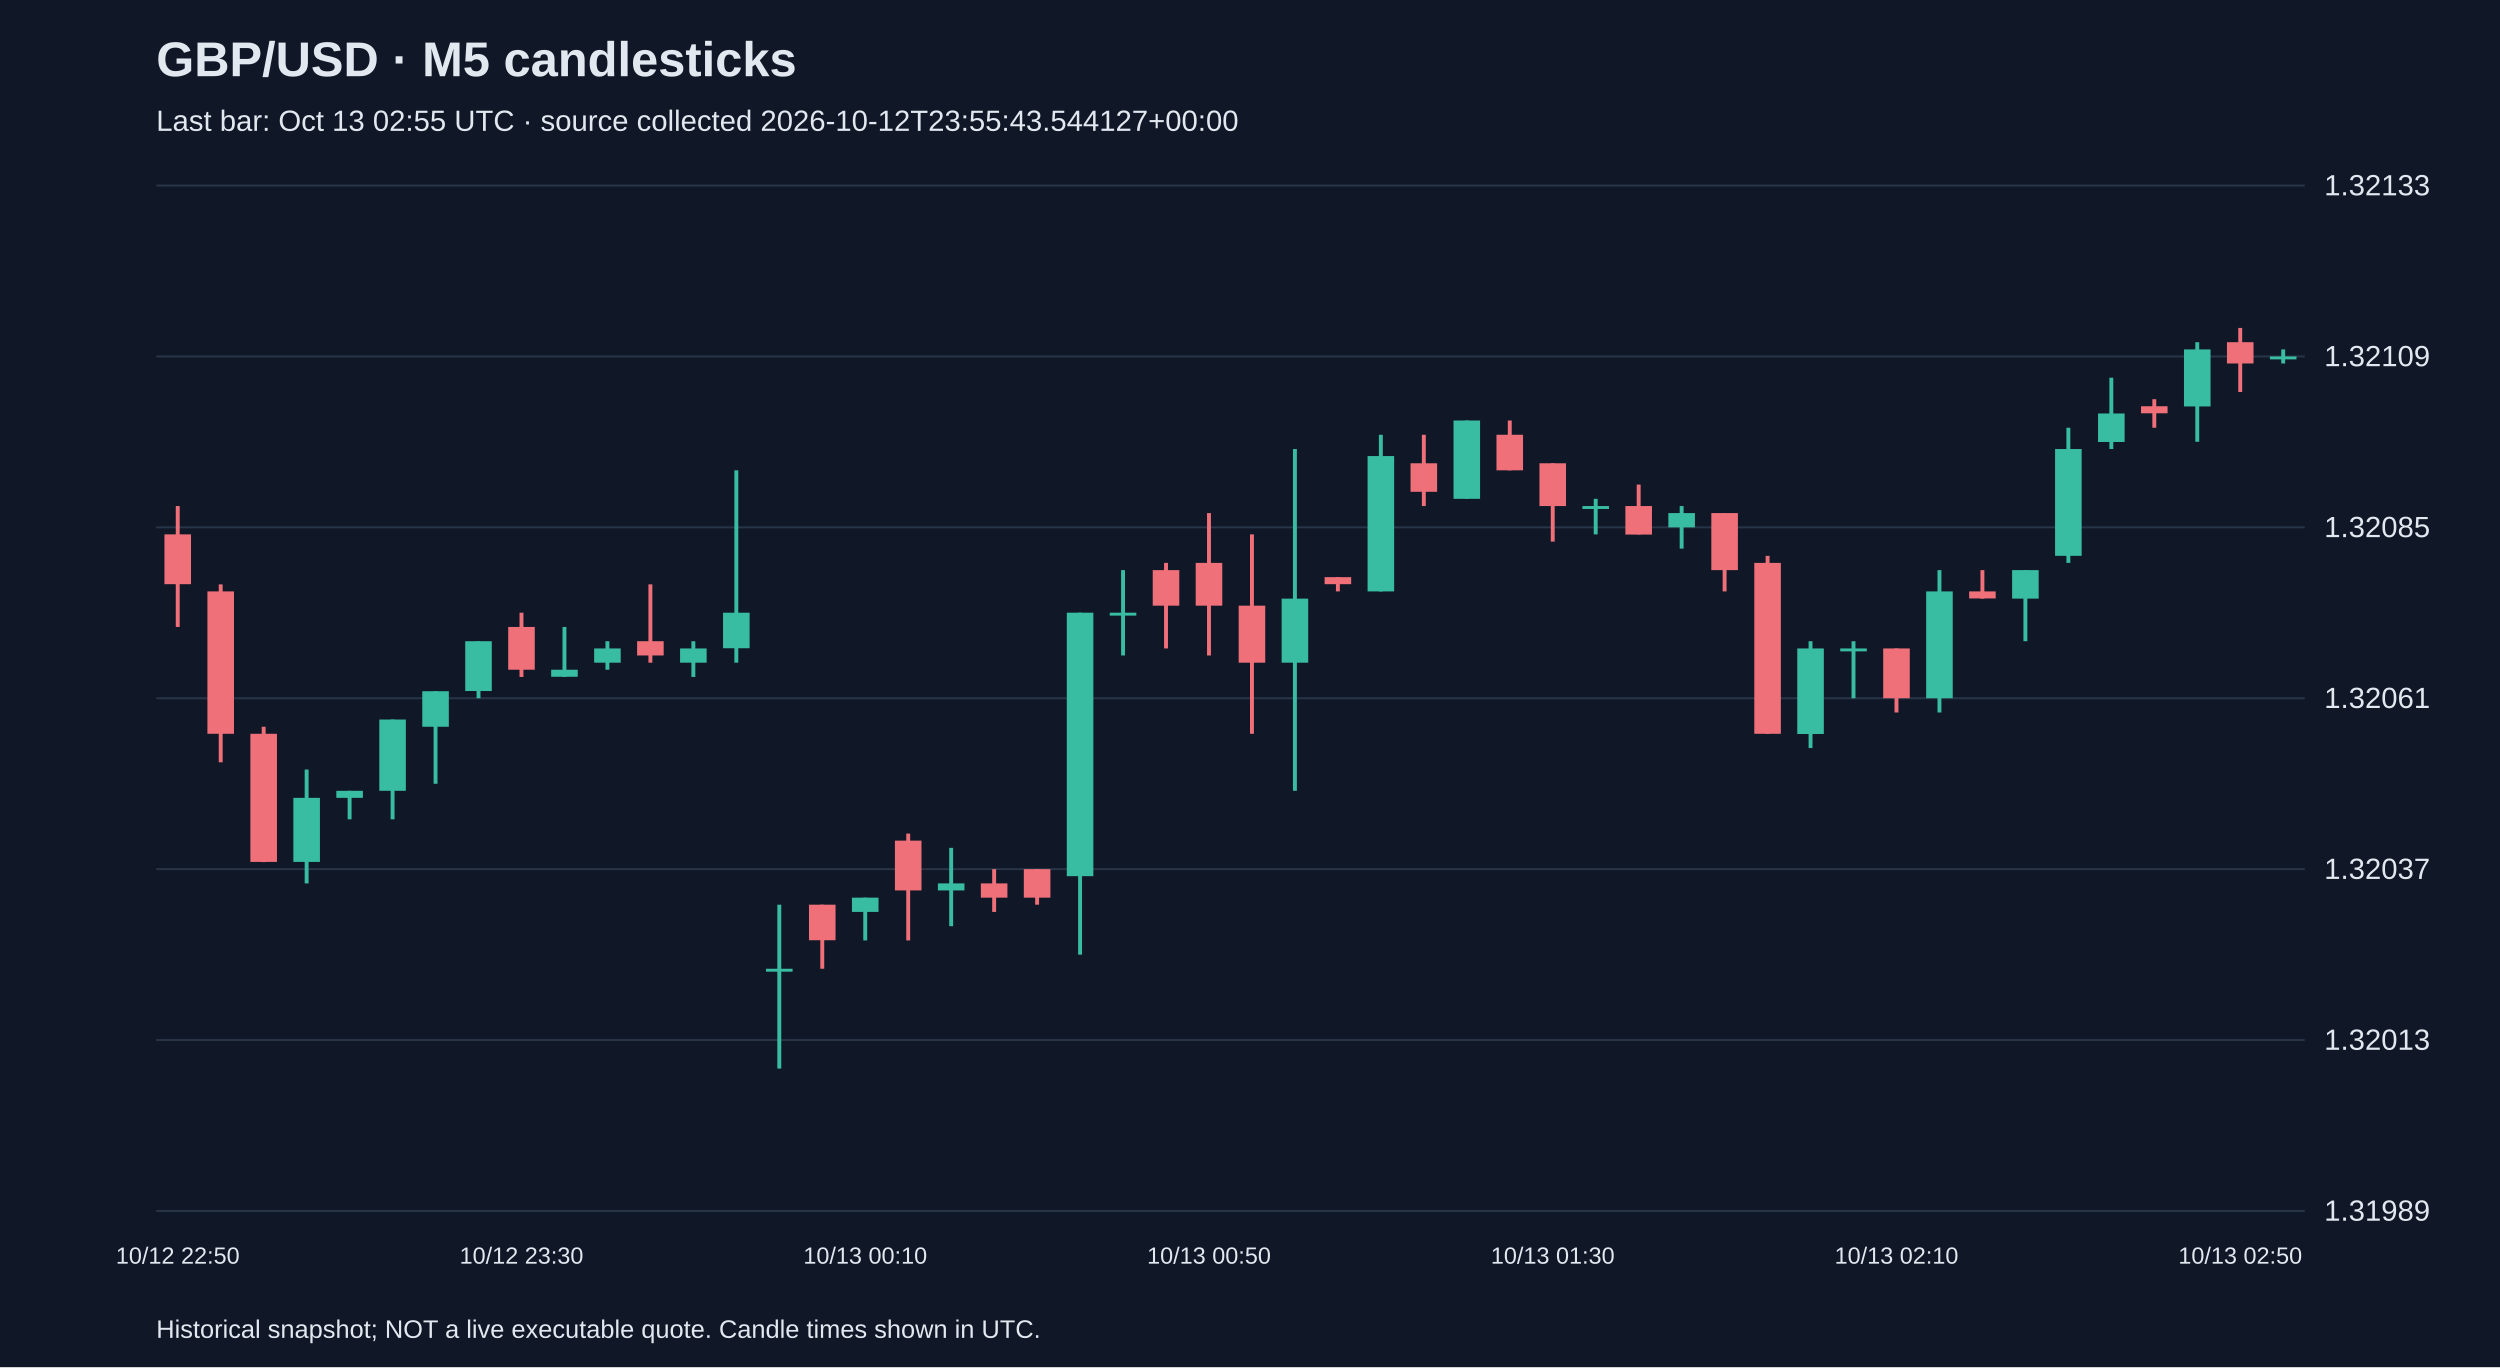
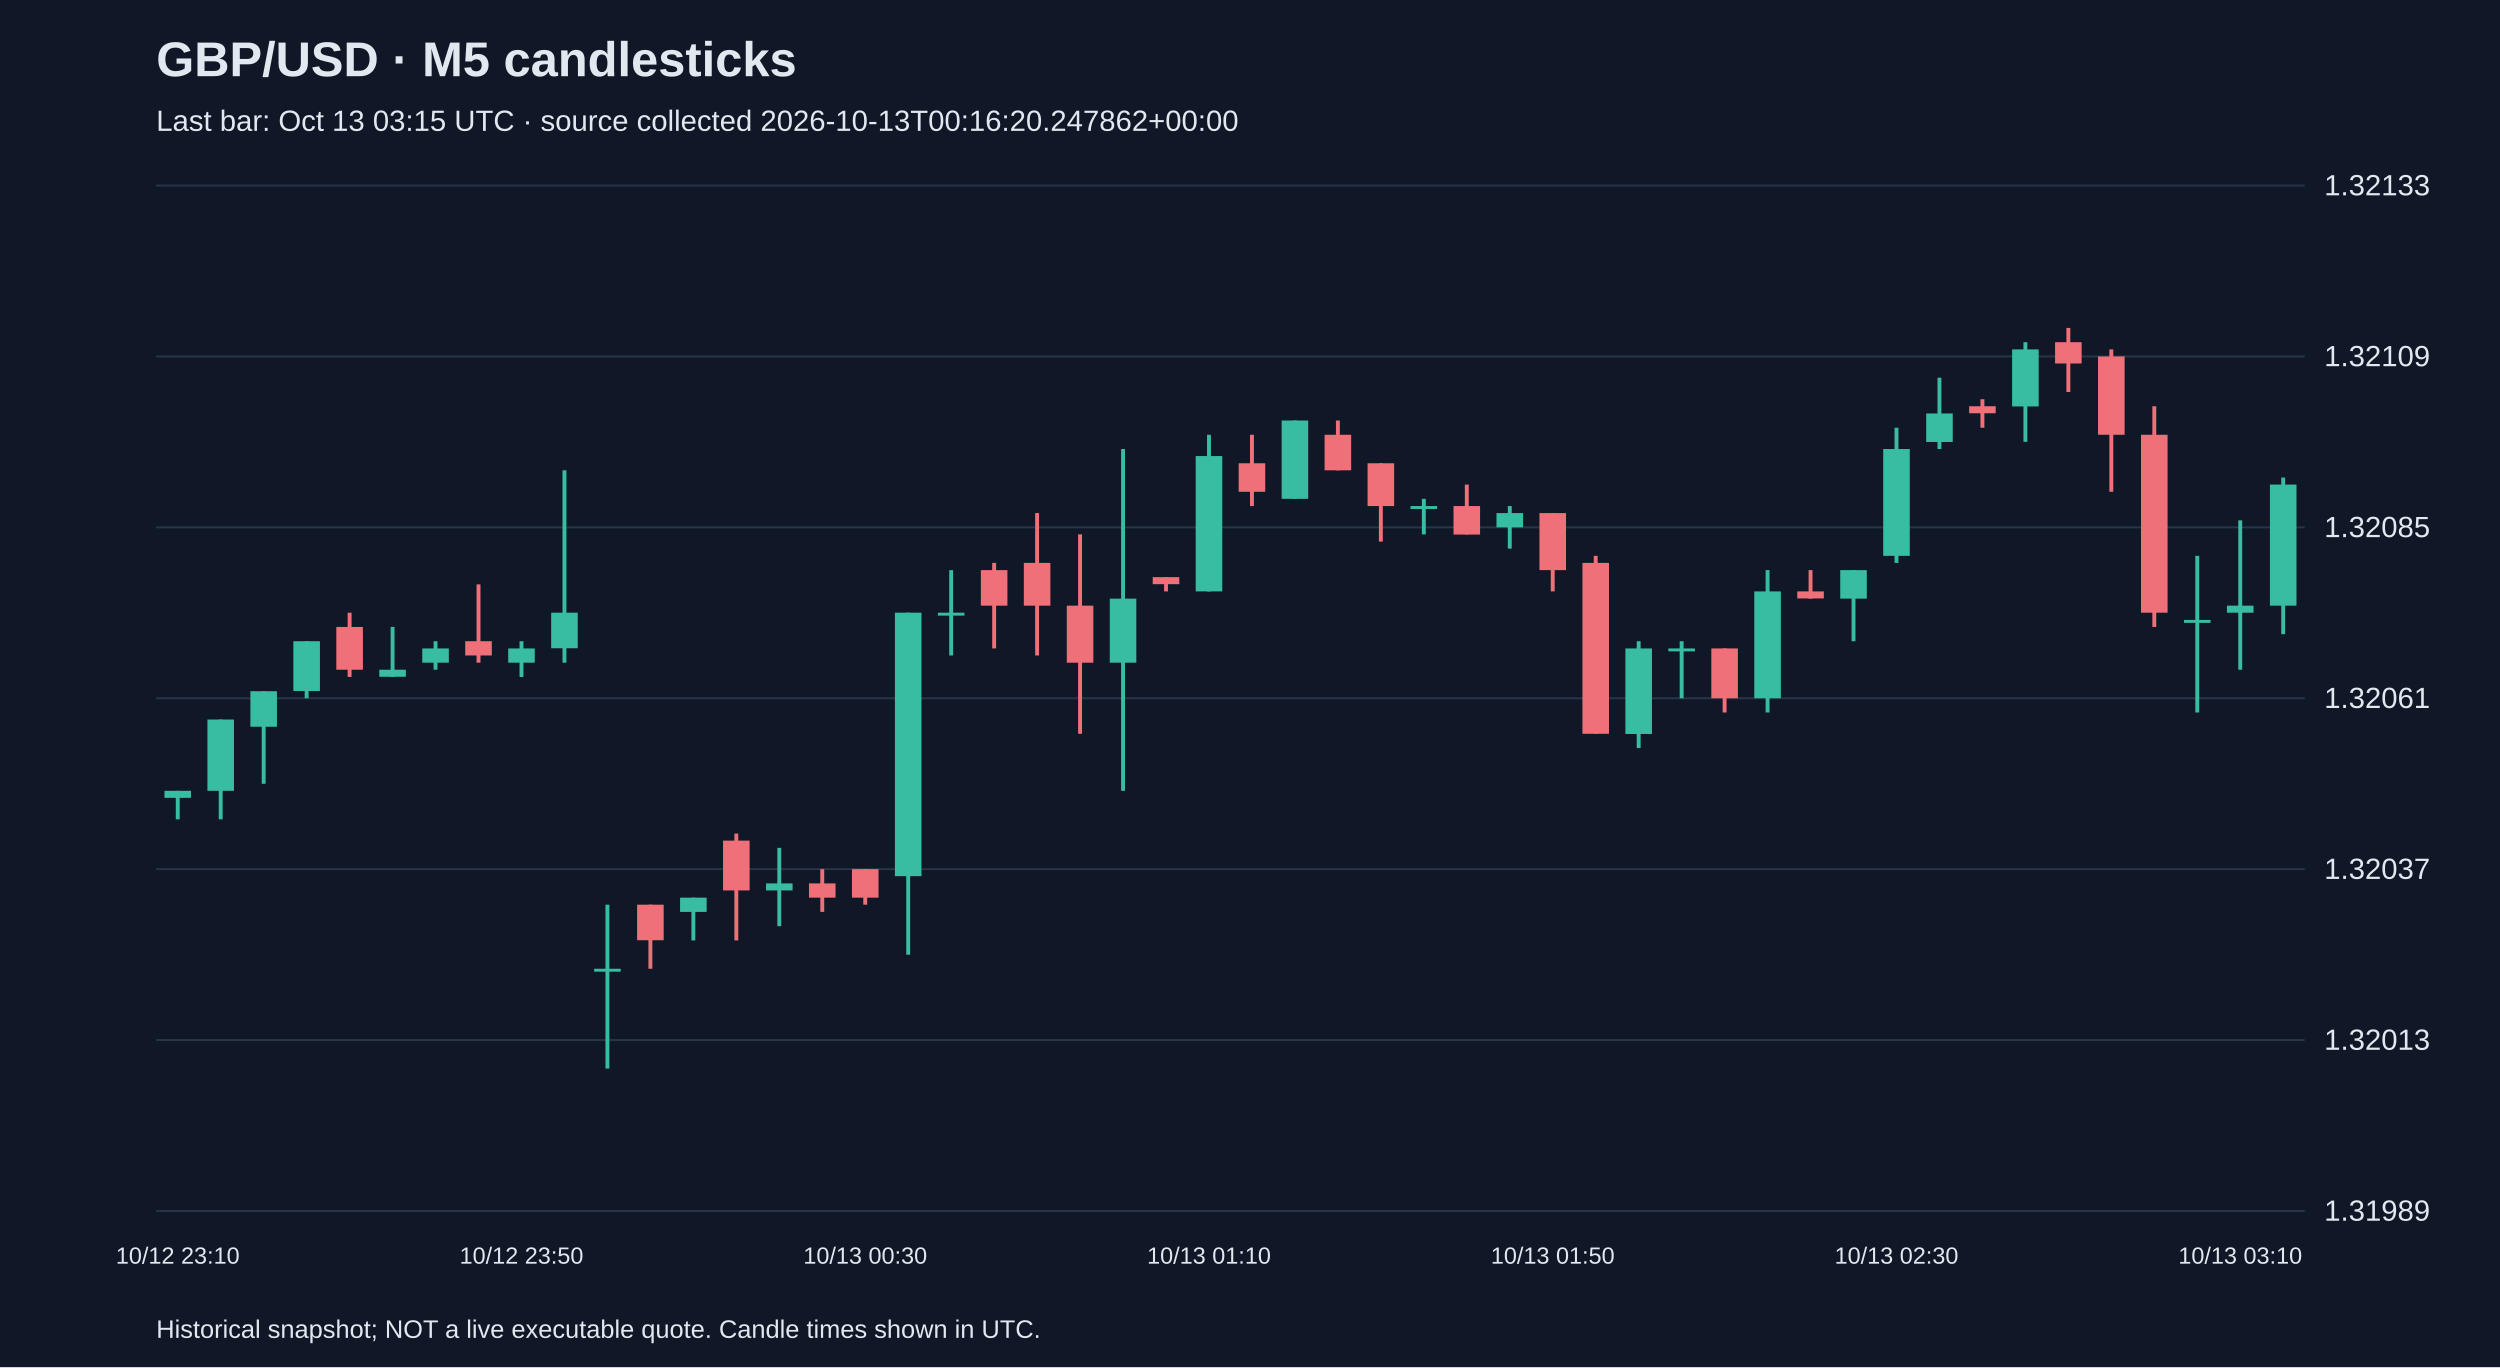
<svg xmlns="http://www.w3.org/2000/svg" viewBox="0 0 1280 700">
  <rect width="100%" height="100%" fill="#101827" />
  <style>text{font-family:Arial,sans-serif;fill:#e2e8f0}</style>
  <text x="80" y="39" font-size="25" font-weight="bold">GBP/USD · M5 candlesticks</text>
-   <text x="80" y="67" font-size="15" fill="#a6b1c5">Last bar: Oct 13 02:55 UTC · source collected 2026-10-12T23:55:43.544127+00:00</text>
+   <text x="80" y="67" font-size="15" fill="#a6b1c5">Last bar: Oct 13 03:15 UTC · source collected 2026-10-13T00:16:20.247862+00:00</text>
  <line x1="80" y1="620.0" x2="1180" y2="620.0" stroke="#283548" />
  <text x="1190" y="625.0" font-size="15">1.31989</text>
  <line x1="80" y1="532.5" x2="1180" y2="532.5" stroke="#283548" />
  <text x="1190" y="537.5" font-size="15">1.32013</text>
  <line x1="80" y1="445.0" x2="1180" y2="445.0" stroke="#283548" />
  <text x="1190" y="450.0" font-size="15">1.32037</text>
  <line x1="80" y1="357.5" x2="1180" y2="357.5" stroke="#283548" />
  <text x="1190" y="362.5" font-size="15">1.32061</text>
  <line x1="80" y1="270.0" x2="1180" y2="270.0" stroke="#283548" />
  <text x="1190" y="275.0" font-size="15">1.32085</text>
  <line x1="80" y1="182.5" x2="1180" y2="182.5" stroke="#283548" />
  <text x="1190" y="187.5" font-size="15">1.32109</text>
  <line x1="80" y1="95.0" x2="1180" y2="95.0" stroke="#283548" />
  <text x="1190" y="100.0" font-size="15">1.32133</text>
-   <line x1="91.0" y1="259.1" x2="91.0" y2="321.0" stroke="#f07079" stroke-width="2" />
-   <rect x="84.2" y="273.6" width="13.6" height="25.5" fill="#f07079" />
-   <text x="91.0" y="647" text-anchor="middle" font-size="12">10/12 22:50</text>
-   <line x1="113.0" y1="299.2" x2="113.0" y2="390.3" stroke="#f07079" stroke-width="2" />
-   <rect x="106.2" y="302.8" width="13.6" height="72.9" fill="#f07079" />
-   <line x1="135.0" y1="372.1" x2="135.0" y2="441.4" stroke="#f07079" stroke-width="2" />
-   <rect x="128.2" y="375.7" width="13.6" height="65.6" fill="#f07079" />
-   <line x1="157.0" y1="394.0" x2="157.0" y2="452.3" stroke="#38bca2" stroke-width="2" />
-   <rect x="150.2" y="408.5" width="13.6" height="32.8" fill="#38bca2" />
-   <line x1="179.0" y1="404.9" x2="179.0" y2="419.5" stroke="#38bca2" stroke-width="2" />
-   <rect x="172.2" y="404.9" width="13.6" height="3.6" fill="#38bca2" />
-   <line x1="201.0" y1="368.4" x2="201.0" y2="419.5" stroke="#38bca2" stroke-width="2" />
-   <rect x="194.2" y="368.4" width="13.6" height="36.5" fill="#38bca2" />
-   <line x1="223.0" y1="353.9" x2="223.0" y2="401.3" stroke="#38bca2" stroke-width="2" />
-   <rect x="216.2" y="353.9" width="13.6" height="18.2" fill="#38bca2" />
-   <line x1="245.0" y1="328.3" x2="245.0" y2="357.5" stroke="#38bca2" stroke-width="2" />
-   <rect x="238.2" y="328.3" width="13.6" height="25.5" fill="#38bca2" />
-   <line x1="267.0" y1="313.7" x2="267.0" y2="346.6" stroke="#f07079" stroke-width="2" />
-   <rect x="260.2" y="321.0" width="13.6" height="21.9" fill="#f07079" />
-   <text x="267.0" y="647" text-anchor="middle" font-size="12">10/12 23:30</text>
-   <line x1="289.0" y1="321.0" x2="289.0" y2="346.6" stroke="#38bca2" stroke-width="2" />
-   <rect x="282.2" y="342.9" width="13.6" height="3.6" fill="#38bca2" />
-   <line x1="311.0" y1="328.3" x2="311.0" y2="342.9" stroke="#38bca2" stroke-width="2" />
-   <rect x="304.2" y="332.0" width="13.6" height="7.3" fill="#38bca2" />
-   <line x1="333.0" y1="299.2" x2="333.0" y2="339.3" stroke="#f07079" stroke-width="2" />
-   <rect x="326.2" y="328.3" width="13.6" height="7.3" fill="#f07079" />
-   <line x1="355.0" y1="328.3" x2="355.0" y2="346.6" stroke="#38bca2" stroke-width="2" />
-   <rect x="348.2" y="332.0" width="13.6" height="7.3" fill="#38bca2" />
-   <line x1="377.0" y1="240.8" x2="377.0" y2="339.3" stroke="#38bca2" stroke-width="2" />
-   <rect x="370.2" y="313.7" width="13.6" height="18.2" fill="#38bca2" />
-   <line x1="399.0" y1="463.2" x2="399.0" y2="547.1" stroke="#38bca2" stroke-width="2" />
-   <rect x="392.2" y="496.0" width="13.6" height="1.5" fill="#38bca2" />
-   <line x1="421.0" y1="463.2" x2="421.0" y2="496.0" stroke="#f07079" stroke-width="2" />
-   <rect x="414.2" y="463.2" width="13.6" height="18.2" fill="#f07079" />
-   <line x1="443.0" y1="459.6" x2="443.0" y2="481.5" stroke="#38bca2" stroke-width="2" />
-   <rect x="436.2" y="459.6" width="13.6" height="7.3" fill="#38bca2" />
-   <text x="443.0" y="647" text-anchor="middle" font-size="12">10/13 00:10</text>
-   <line x1="465.0" y1="426.8" x2="465.0" y2="481.5" stroke="#f07079" stroke-width="2" />
-   <rect x="458.2" y="430.4" width="13.6" height="25.5" fill="#f07079" />
-   <line x1="487.0" y1="434.1" x2="487.0" y2="474.2" stroke="#38bca2" stroke-width="2" />
-   <rect x="480.2" y="452.3" width="13.6" height="3.6" fill="#38bca2" />
-   <line x1="509.0" y1="445.0" x2="509.0" y2="466.9" stroke="#f07079" stroke-width="2" />
-   <rect x="502.2" y="452.3" width="13.6" height="7.3" fill="#f07079" />
-   <line x1="531.0" y1="445.0" x2="531.0" y2="463.2" stroke="#f07079" stroke-width="2" />
-   <rect x="524.2" y="445.0" width="13.6" height="14.6" fill="#f07079" />
-   <line x1="553.0" y1="313.7" x2="553.0" y2="488.8" stroke="#38bca2" stroke-width="2" />
-   <rect x="546.2" y="313.7" width="13.6" height="134.9" fill="#38bca2" />
-   <line x1="575.0" y1="291.9" x2="575.0" y2="335.6" stroke="#38bca2" stroke-width="2" />
-   <rect x="568.2" y="313.7" width="13.6" height="1.5" fill="#38bca2" />
-   <line x1="597.0" y1="288.2" x2="597.0" y2="332.0" stroke="#f07079" stroke-width="2" />
-   <rect x="590.2" y="291.9" width="13.6" height="18.2" fill="#f07079" />
-   <line x1="619.0" y1="262.7" x2="619.0" y2="335.6" stroke="#f07079" stroke-width="2" />
-   <rect x="612.2" y="288.2" width="13.6" height="21.9" fill="#f07079" />
-   <text x="619.0" y="647" text-anchor="middle" font-size="12">10/13 00:50</text>
-   <line x1="641.0" y1="273.6" x2="641.0" y2="375.7" stroke="#f07079" stroke-width="2" />
-   <rect x="634.2" y="310.1" width="13.6" height="29.2" fill="#f07079" />
-   <line x1="663.0" y1="229.9" x2="663.0" y2="404.9" stroke="#38bca2" stroke-width="2" />
-   <rect x="656.2" y="306.5" width="13.6" height="32.8" fill="#38bca2" />
-   <line x1="685.0" y1="295.5" x2="685.0" y2="302.8" stroke="#f07079" stroke-width="2" />
-   <rect x="678.2" y="295.5" width="13.6" height="3.6" fill="#f07079" />
-   <line x1="707.0" y1="222.6" x2="707.0" y2="302.8" stroke="#38bca2" stroke-width="2" />
-   <rect x="700.2" y="233.5" width="13.6" height="69.3" fill="#38bca2" />
-   <line x1="729.0" y1="222.6" x2="729.0" y2="259.1" stroke="#f07079" stroke-width="2" />
-   <rect x="722.2" y="237.2" width="13.6" height="14.6" fill="#f07079" />
-   <line x1="751.0" y1="215.3" x2="751.0" y2="255.4" stroke="#38bca2" stroke-width="2" />
-   <rect x="744.2" y="215.3" width="13.6" height="40.1" fill="#38bca2" />
-   <line x1="773.0" y1="215.3" x2="773.0" y2="240.8" stroke="#f07079" stroke-width="2" />
-   <rect x="766.2" y="222.6" width="13.6" height="18.2" fill="#f07079" />
-   <line x1="795.0" y1="237.2" x2="795.0" y2="277.3" stroke="#f07079" stroke-width="2" />
-   <rect x="788.2" y="237.2" width="13.6" height="21.9" fill="#f07079" />
-   <text x="795.0" y="647" text-anchor="middle" font-size="12">10/13 01:30</text>
-   <line x1="817.0" y1="255.4" x2="817.0" y2="273.6" stroke="#38bca2" stroke-width="2" />
-   <rect x="810.2" y="259.1" width="13.6" height="1.5" fill="#38bca2" />
-   <line x1="839.0" y1="248.1" x2="839.0" y2="273.6" stroke="#f07079" stroke-width="2" />
-   <rect x="832.2" y="259.1" width="13.6" height="14.6" fill="#f07079" />
-   <line x1="861.0" y1="259.1" x2="861.0" y2="280.9" stroke="#38bca2" stroke-width="2" />
-   <rect x="854.2" y="262.7" width="13.6" height="7.3" fill="#38bca2" />
-   <line x1="883.0" y1="262.7" x2="883.0" y2="302.8" stroke="#f07079" stroke-width="2" />
-   <rect x="876.2" y="262.7" width="13.6" height="29.2" fill="#f07079" />
-   <line x1="905.0" y1="284.6" x2="905.0" y2="375.7" stroke="#f07079" stroke-width="2" />
-   <rect x="898.2" y="288.2" width="13.6" height="87.5" fill="#f07079" />
-   <line x1="927.0" y1="328.3" x2="927.0" y2="383.0" stroke="#38bca2" stroke-width="2" />
-   <rect x="920.2" y="332.0" width="13.6" height="43.8" fill="#38bca2" />
-   <line x1="949.0" y1="328.3" x2="949.0" y2="357.5" stroke="#38bca2" stroke-width="2" />
-   <rect x="942.2" y="332.0" width="13.6" height="1.5" fill="#38bca2" />
-   <line x1="971.0" y1="332.0" x2="971.0" y2="364.8" stroke="#f07079" stroke-width="2" />
-   <rect x="964.2" y="332.0" width="13.6" height="25.5" fill="#f07079" />
-   <text x="971.0" y="647" text-anchor="middle" font-size="12">10/13 02:10</text>
-   <line x1="993.0" y1="291.9" x2="993.0" y2="364.8" stroke="#38bca2" stroke-width="2" />
-   <rect x="986.2" y="302.8" width="13.6" height="54.7" fill="#38bca2" />
-   <line x1="1015.0" y1="291.9" x2="1015.0" y2="306.5" stroke="#f07079" stroke-width="2" />
-   <rect x="1008.2" y="302.8" width="13.6" height="3.6" fill="#f07079" />
-   <line x1="1037.0" y1="291.9" x2="1037.0" y2="328.3" stroke="#38bca2" stroke-width="2" />
-   <rect x="1030.2" y="291.9" width="13.6" height="14.6" fill="#38bca2" />
-   <line x1="1059.0" y1="219.0" x2="1059.0" y2="288.2" stroke="#38bca2" stroke-width="2" />
-   <rect x="1052.2" y="229.9" width="13.6" height="54.7" fill="#38bca2" />
-   <line x1="1081.0" y1="193.4" x2="1081.0" y2="229.9" stroke="#38bca2" stroke-width="2" />
-   <rect x="1074.2" y="211.7" width="13.6" height="14.6" fill="#38bca2" />
-   <line x1="1103.0" y1="204.4" x2="1103.0" y2="219.0" stroke="#f07079" stroke-width="2" />
-   <rect x="1096.2" y="208.0" width="13.6" height="3.6" fill="#f07079" />
-   <line x1="1125.0" y1="175.2" x2="1125.0" y2="226.2" stroke="#38bca2" stroke-width="2" />
-   <rect x="1118.2" y="178.9" width="13.6" height="29.2" fill="#38bca2" />
-   <line x1="1147.0" y1="167.9" x2="1147.0" y2="200.7" stroke="#f07079" stroke-width="2" />
-   <rect x="1140.2" y="175.2" width="13.6" height="10.9" fill="#f07079" />
-   <text x="1147.0" y="647" text-anchor="middle" font-size="12">10/13 02:50</text>
-   <line x1="1169.0" y1="178.9" x2="1169.0" y2="186.1" stroke="#38bca2" stroke-width="2" />
-   <rect x="1162.2" y="182.5" width="13.6" height="1.5" fill="#38bca2" />
+   <line x1="91.0" y1="404.9" x2="91.0" y2="419.5" stroke="#38bca2" stroke-width="2" />
+   <rect x="84.2" y="404.9" width="13.6" height="3.6" fill="#38bca2" />
+   <text x="91.0" y="647" text-anchor="middle" font-size="12">10/12 23:10</text>
+   <line x1="113.0" y1="368.4" x2="113.0" y2="419.5" stroke="#38bca2" stroke-width="2" />
+   <rect x="106.2" y="368.4" width="13.6" height="36.5" fill="#38bca2" />
+   <line x1="135.0" y1="353.9" x2="135.0" y2="401.3" stroke="#38bca2" stroke-width="2" />
+   <rect x="128.2" y="353.9" width="13.6" height="18.2" fill="#38bca2" />
+   <line x1="157.0" y1="328.3" x2="157.0" y2="357.5" stroke="#38bca2" stroke-width="2" />
+   <rect x="150.2" y="328.3" width="13.6" height="25.5" fill="#38bca2" />
+   <line x1="179.0" y1="313.7" x2="179.0" y2="346.6" stroke="#f07079" stroke-width="2" />
+   <rect x="172.2" y="321.0" width="13.6" height="21.9" fill="#f07079" />
+   <line x1="201.0" y1="321.0" x2="201.0" y2="346.6" stroke="#38bca2" stroke-width="2" />
+   <rect x="194.2" y="342.9" width="13.6" height="3.6" fill="#38bca2" />
+   <line x1="223.0" y1="328.3" x2="223.0" y2="342.9" stroke="#38bca2" stroke-width="2" />
+   <rect x="216.2" y="332.0" width="13.6" height="7.3" fill="#38bca2" />
+   <line x1="245.0" y1="299.2" x2="245.0" y2="339.3" stroke="#f07079" stroke-width="2" />
+   <rect x="238.2" y="328.3" width="13.6" height="7.3" fill="#f07079" />
+   <line x1="267.0" y1="328.3" x2="267.0" y2="346.6" stroke="#38bca2" stroke-width="2" />
+   <rect x="260.2" y="332.0" width="13.6" height="7.3" fill="#38bca2" />
+   <text x="267.0" y="647" text-anchor="middle" font-size="12">10/12 23:50</text>
+   <line x1="289.0" y1="240.8" x2="289.0" y2="339.3" stroke="#38bca2" stroke-width="2" />
+   <rect x="282.2" y="313.7" width="13.6" height="18.2" fill="#38bca2" />
+   <line x1="311.0" y1="463.2" x2="311.0" y2="547.1" stroke="#38bca2" stroke-width="2" />
+   <rect x="304.2" y="496.0" width="13.6" height="1.5" fill="#38bca2" />
+   <line x1="333.0" y1="463.2" x2="333.0" y2="496.0" stroke="#f07079" stroke-width="2" />
+   <rect x="326.2" y="463.2" width="13.6" height="18.2" fill="#f07079" />
+   <line x1="355.0" y1="459.6" x2="355.0" y2="481.5" stroke="#38bca2" stroke-width="2" />
+   <rect x="348.2" y="459.6" width="13.6" height="7.3" fill="#38bca2" />
+   <line x1="377.0" y1="426.8" x2="377.0" y2="481.5" stroke="#f07079" stroke-width="2" />
+   <rect x="370.2" y="430.4" width="13.6" height="25.5" fill="#f07079" />
+   <line x1="399.0" y1="434.1" x2="399.0" y2="474.2" stroke="#38bca2" stroke-width="2" />
+   <rect x="392.2" y="452.3" width="13.6" height="3.6" fill="#38bca2" />
+   <line x1="421.0" y1="445.0" x2="421.0" y2="466.9" stroke="#f07079" stroke-width="2" />
+   <rect x="414.2" y="452.3" width="13.6" height="7.3" fill="#f07079" />
+   <line x1="443.0" y1="445.0" x2="443.0" y2="463.2" stroke="#f07079" stroke-width="2" />
+   <rect x="436.2" y="445.0" width="13.6" height="14.6" fill="#f07079" />
+   <text x="443.0" y="647" text-anchor="middle" font-size="12">10/13 00:30</text>
+   <line x1="465.0" y1="313.7" x2="465.0" y2="488.8" stroke="#38bca2" stroke-width="2" />
+   <rect x="458.2" y="313.7" width="13.6" height="134.9" fill="#38bca2" />
+   <line x1="487.0" y1="291.9" x2="487.0" y2="335.6" stroke="#38bca2" stroke-width="2" />
+   <rect x="480.2" y="313.7" width="13.6" height="1.5" fill="#38bca2" />
+   <line x1="509.0" y1="288.2" x2="509.0" y2="332.0" stroke="#f07079" stroke-width="2" />
+   <rect x="502.2" y="291.9" width="13.6" height="18.2" fill="#f07079" />
+   <line x1="531.0" y1="262.7" x2="531.0" y2="335.6" stroke="#f07079" stroke-width="2" />
+   <rect x="524.2" y="288.2" width="13.6" height="21.9" fill="#f07079" />
+   <line x1="553.0" y1="273.6" x2="553.0" y2="375.7" stroke="#f07079" stroke-width="2" />
+   <rect x="546.2" y="310.1" width="13.6" height="29.2" fill="#f07079" />
+   <line x1="575.0" y1="229.9" x2="575.0" y2="404.9" stroke="#38bca2" stroke-width="2" />
+   <rect x="568.2" y="306.5" width="13.6" height="32.8" fill="#38bca2" />
+   <line x1="597.0" y1="295.5" x2="597.0" y2="302.8" stroke="#f07079" stroke-width="2" />
+   <rect x="590.2" y="295.5" width="13.6" height="3.6" fill="#f07079" />
+   <line x1="619.0" y1="222.6" x2="619.0" y2="302.8" stroke="#38bca2" stroke-width="2" />
+   <rect x="612.2" y="233.5" width="13.6" height="69.3" fill="#38bca2" />
+   <text x="619.0" y="647" text-anchor="middle" font-size="12">10/13 01:10</text>
+   <line x1="641.0" y1="222.6" x2="641.0" y2="259.1" stroke="#f07079" stroke-width="2" />
+   <rect x="634.2" y="237.2" width="13.6" height="14.6" fill="#f07079" />
+   <line x1="663.0" y1="215.3" x2="663.0" y2="255.4" stroke="#38bca2" stroke-width="2" />
+   <rect x="656.2" y="215.3" width="13.6" height="40.1" fill="#38bca2" />
+   <line x1="685.0" y1="215.3" x2="685.0" y2="240.8" stroke="#f07079" stroke-width="2" />
+   <rect x="678.2" y="222.6" width="13.6" height="18.2" fill="#f07079" />
+   <line x1="707.0" y1="237.2" x2="707.0" y2="277.3" stroke="#f07079" stroke-width="2" />
+   <rect x="700.2" y="237.2" width="13.6" height="21.9" fill="#f07079" />
+   <line x1="729.0" y1="255.4" x2="729.0" y2="273.6" stroke="#38bca2" stroke-width="2" />
+   <rect x="722.2" y="259.1" width="13.6" height="1.5" fill="#38bca2" />
+   <line x1="751.0" y1="248.1" x2="751.0" y2="273.6" stroke="#f07079" stroke-width="2" />
+   <rect x="744.2" y="259.1" width="13.6" height="14.6" fill="#f07079" />
+   <line x1="773.0" y1="259.1" x2="773.0" y2="280.9" stroke="#38bca2" stroke-width="2" />
+   <rect x="766.2" y="262.7" width="13.6" height="7.3" fill="#38bca2" />
+   <line x1="795.0" y1="262.7" x2="795.0" y2="302.8" stroke="#f07079" stroke-width="2" />
+   <rect x="788.2" y="262.7" width="13.6" height="29.2" fill="#f07079" />
+   <text x="795.0" y="647" text-anchor="middle" font-size="12">10/13 01:50</text>
+   <line x1="817.0" y1="284.6" x2="817.0" y2="375.7" stroke="#f07079" stroke-width="2" />
+   <rect x="810.2" y="288.2" width="13.6" height="87.5" fill="#f07079" />
+   <line x1="839.0" y1="328.3" x2="839.0" y2="383.0" stroke="#38bca2" stroke-width="2" />
+   <rect x="832.2" y="332.0" width="13.6" height="43.8" fill="#38bca2" />
+   <line x1="861.0" y1="328.3" x2="861.0" y2="357.5" stroke="#38bca2" stroke-width="2" />
+   <rect x="854.2" y="332.0" width="13.6" height="1.5" fill="#38bca2" />
+   <line x1="883.0" y1="332.0" x2="883.0" y2="364.8" stroke="#f07079" stroke-width="2" />
+   <rect x="876.2" y="332.0" width="13.6" height="25.5" fill="#f07079" />
+   <line x1="905.0" y1="291.9" x2="905.0" y2="364.8" stroke="#38bca2" stroke-width="2" />
+   <rect x="898.2" y="302.8" width="13.6" height="54.7" fill="#38bca2" />
+   <line x1="927.0" y1="291.9" x2="927.0" y2="306.5" stroke="#f07079" stroke-width="2" />
+   <rect x="920.2" y="302.8" width="13.6" height="3.6" fill="#f07079" />
+   <line x1="949.0" y1="291.9" x2="949.0" y2="328.3" stroke="#38bca2" stroke-width="2" />
+   <rect x="942.2" y="291.9" width="13.6" height="14.6" fill="#38bca2" />
+   <line x1="971.0" y1="219.0" x2="971.0" y2="288.2" stroke="#38bca2" stroke-width="2" />
+   <rect x="964.2" y="229.9" width="13.6" height="54.7" fill="#38bca2" />
+   <text x="971.0" y="647" text-anchor="middle" font-size="12">10/13 02:30</text>
+   <line x1="993.0" y1="193.4" x2="993.0" y2="229.9" stroke="#38bca2" stroke-width="2" />
+   <rect x="986.2" y="211.7" width="13.6" height="14.6" fill="#38bca2" />
+   <line x1="1015.0" y1="204.4" x2="1015.0" y2="219.0" stroke="#f07079" stroke-width="2" />
+   <rect x="1008.2" y="208.0" width="13.6" height="3.6" fill="#f07079" />
+   <line x1="1037.0" y1="175.2" x2="1037.0" y2="226.2" stroke="#38bca2" stroke-width="2" />
+   <rect x="1030.2" y="178.9" width="13.6" height="29.2" fill="#38bca2" />
+   <line x1="1059.0" y1="167.9" x2="1059.0" y2="200.7" stroke="#f07079" stroke-width="2" />
+   <rect x="1052.2" y="175.2" width="13.6" height="10.9" fill="#f07079" />
+   <line x1="1081.0" y1="178.9" x2="1081.0" y2="251.8" stroke="#f07079" stroke-width="2" />
+   <rect x="1074.2" y="182.5" width="13.6" height="40.1" fill="#f07079" />
+   <line x1="1103.0" y1="208.0" x2="1103.0" y2="321.0" stroke="#f07079" stroke-width="2" />
+   <rect x="1096.2" y="222.6" width="13.6" height="91.1" fill="#f07079" />
+   <line x1="1125.0" y1="284.6" x2="1125.0" y2="364.8" stroke="#38bca2" stroke-width="2" />
+   <rect x="1118.2" y="317.4" width="13.6" height="1.5" fill="#38bca2" />
+   <line x1="1147.0" y1="266.4" x2="1147.0" y2="342.9" stroke="#38bca2" stroke-width="2" />
+   <rect x="1140.2" y="310.1" width="13.6" height="3.6" fill="#38bca2" />
+   <text x="1147.0" y="647" text-anchor="middle" font-size="12">10/13 03:10</text>
+   <line x1="1169.0" y1="244.5" x2="1169.0" y2="324.7" stroke="#38bca2" stroke-width="2" />
+   <rect x="1162.2" y="248.1" width="13.6" height="62.0" fill="#38bca2" />
  <text x="80" y="685" font-size="13">Historical snapshot; NOT a live executable quote. Candle times shown in UTC.</text>
</svg>
